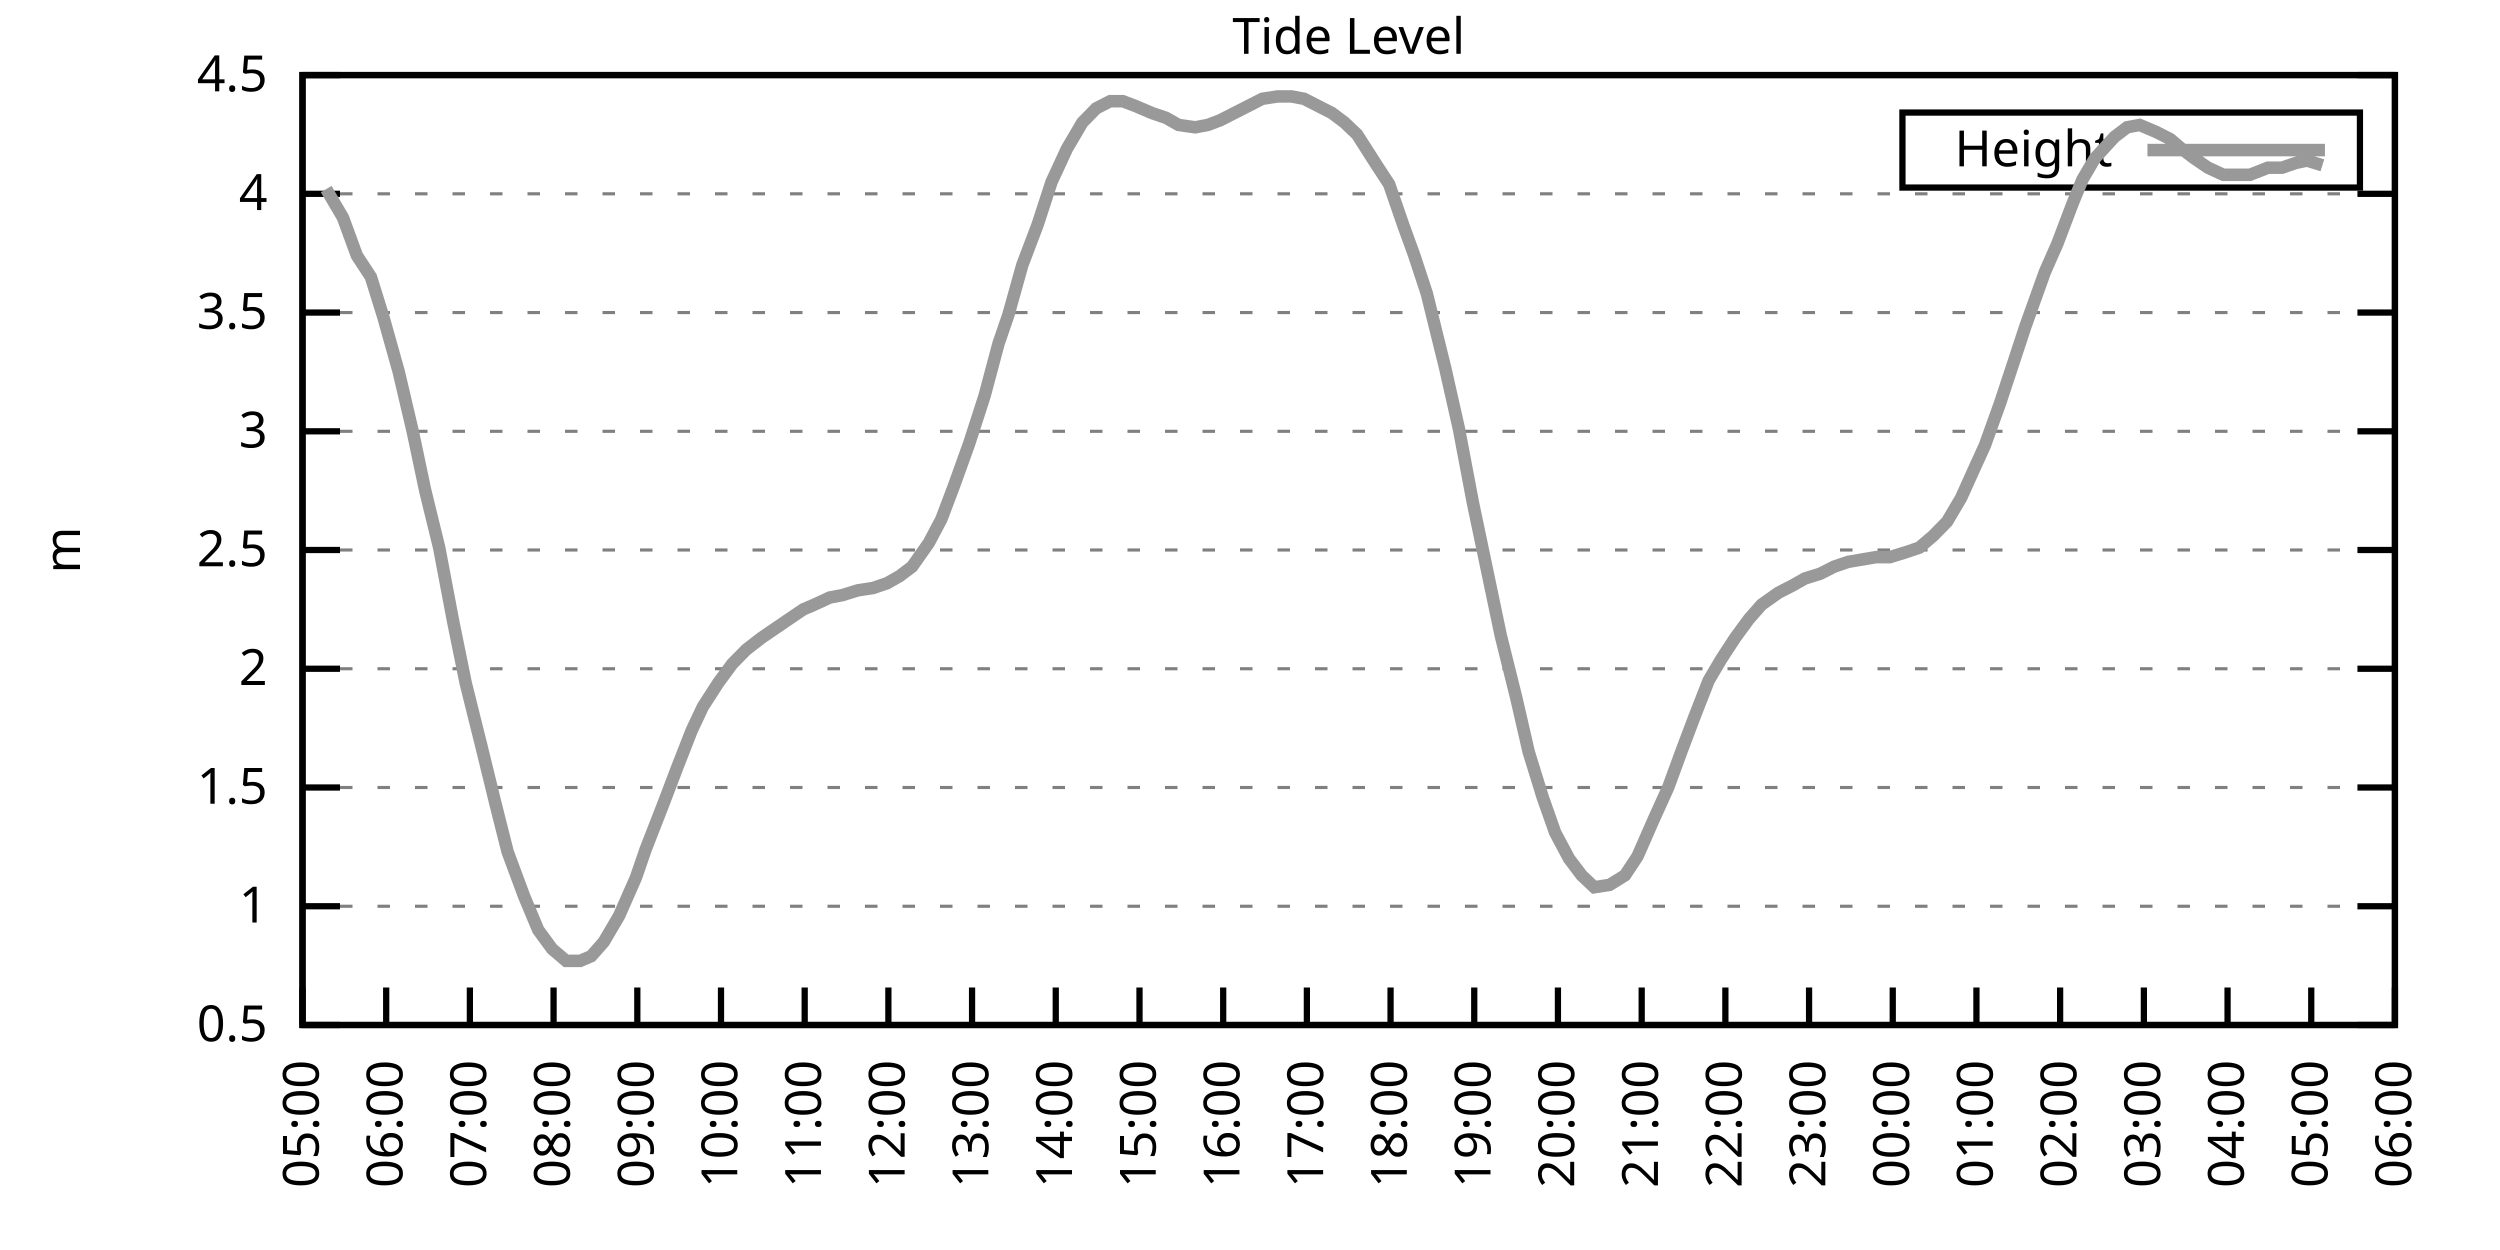
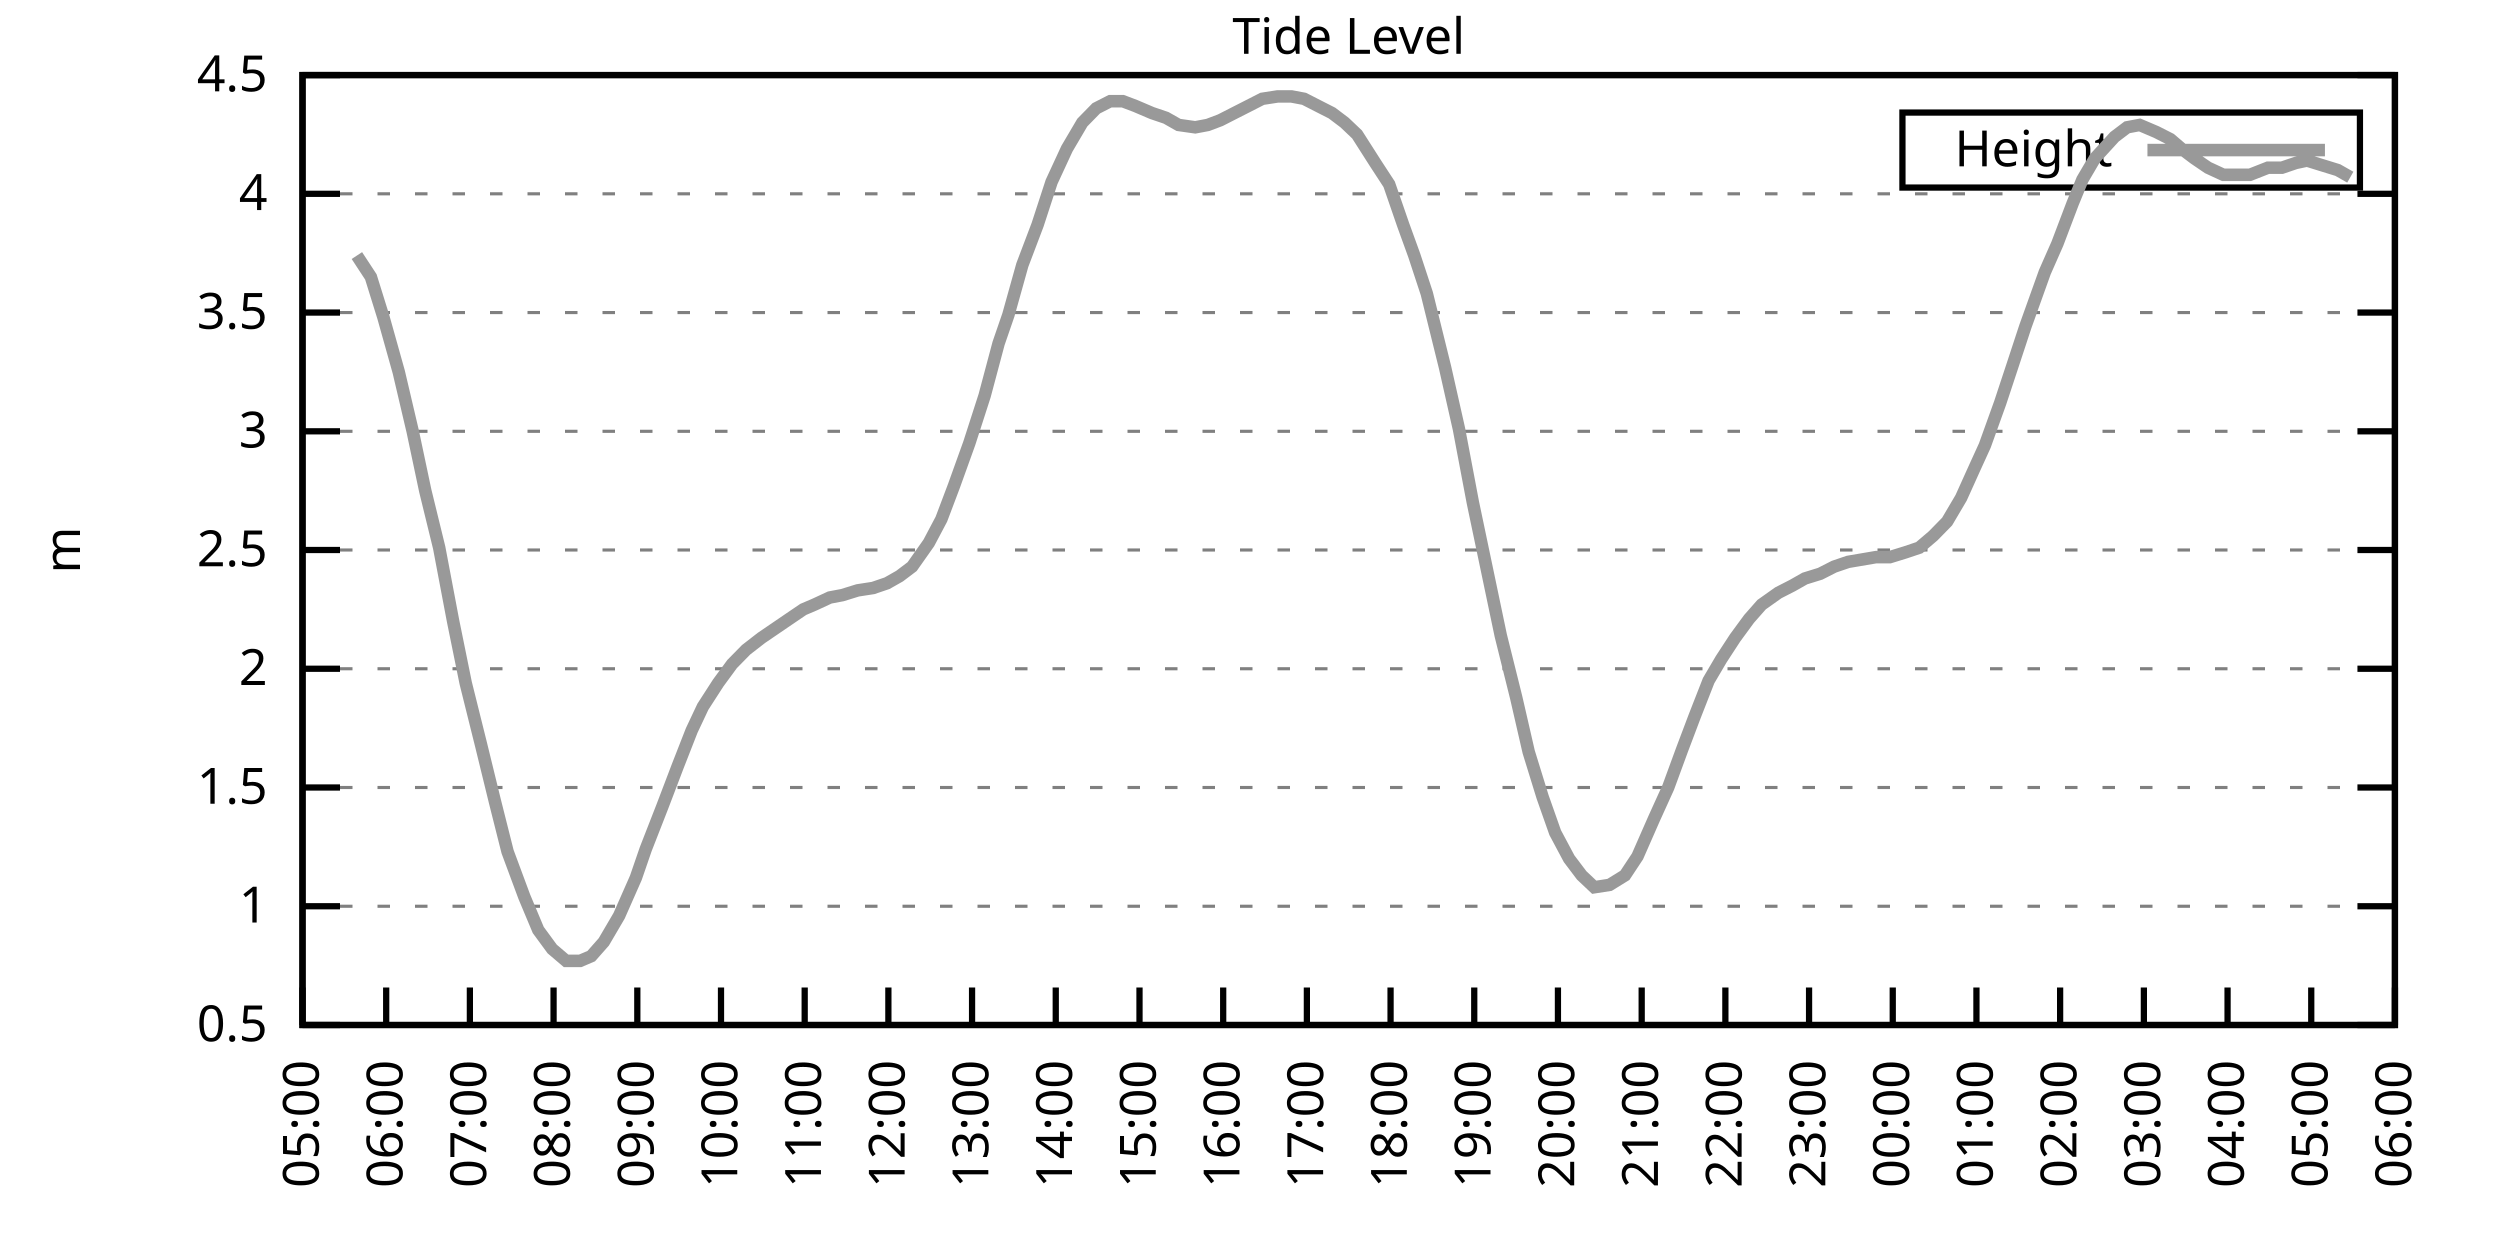
<svg xmlns="http://www.w3.org/2000/svg" xmlns:xlink="http://www.w3.org/1999/xlink" width="400" height="200" viewBox="0 0 400 200">
  <g id="gnuplot_canvas">
    <rect x="0" y="0" width="400" height="200" fill="none" />
    <defs>
      <circle id="gpDot" r="0.5" stroke-width="0.5" stroke="currentColor" />
      <path id="gpPt0" stroke-width="0.333" stroke="currentColor" d="M-1,0 h2 M0,-1 v2" />
      <path id="gpPt1" stroke-width="0.333" stroke="currentColor" d="M-1,-1 L1,1 M1,-1 L-1,1" />
      <path id="gpPt2" stroke-width="0.333" stroke="currentColor" d="M-1,0 L1,0 M0,-1 L0,1 M-1,-1 L1,1 M-1,1 L1,-1" />
      <rect id="gpPt3" stroke-width="0.333" stroke="currentColor" x="-1" y="-1" width="2" height="2" />
      <rect id="gpPt4" stroke-width="0.333" stroke="currentColor" fill="currentColor" x="-1" y="-1" width="2" height="2" />
      <circle id="gpPt5" stroke-width="0.333" stroke="currentColor" cx="0" cy="0" r="1" />
      <use xlink:href="#gpPt5" id="gpPt6" fill="currentColor" stroke="none" />
      <path id="gpPt7" stroke-width="0.333" stroke="currentColor" d="M0,-1.33 L-1.33,0.67 L1.33,0.67 z" />
      <use xlink:href="#gpPt7" id="gpPt8" fill="currentColor" stroke="none" />
      <use xlink:href="#gpPt7" id="gpPt9" stroke="currentColor" transform="rotate(180)" />
      <use xlink:href="#gpPt9" id="gpPt10" fill="currentColor" stroke="none" />
      <use xlink:href="#gpPt3" id="gpPt11" stroke="currentColor" transform="rotate(45)" />
      <use xlink:href="#gpPt11" id="gpPt12" fill="currentColor" stroke="none" />
      <path id="gpPt13" stroke-width="0.333" stroke="currentColor" d="M0,1.330 L1.265,0.411 L0.782,-1.067 L-0.782,-1.076 L-1.265,0.411 z" />
      <use xlink:href="#gpPt13" id="gpPt14" fill="currentColor" stroke="none" />
      <filter id="textbox" filterUnits="objectBoundingBox" x="0" y="0" height="1" width="1">
        <feFlood flood-color="white" flood-opacity="1" result="bgnd" />
        <feComposite in="SourceGraphic" in2="bgnd" operator="atop" />
      </filter>
      <filter id="greybox" filterUnits="objectBoundingBox" x="0" y="0" height="1" width="1">
        <feFlood flood-color="lightgrey" flood-opacity="1" result="grey" />
        <feComposite in="SourceGraphic" in2="grey" operator="atop" />
      </filter>
    </defs>
    <g fill="none" color="white" stroke="currentColor" stroke-width="1.00" stroke-linecap="butt" stroke-linejoin="miter">
</g>
    <g fill="none" color="black" stroke="currentColor" stroke-width="1.00" stroke-linecap="butt" stroke-linejoin="miter">
      <g stroke="none" shape-rendering="crispEdges">
        <polygon fill="rgb(255, 255, 255)" points="48.40,164.00 383.18,164.00 383.18,12.02 48.40,12.02 " />
      </g>
    </g>
    <g fill="none" color="black" stroke="currentColor" stroke-width="1.00" stroke-linecap="butt" stroke-linejoin="miter">
</g>
    <g fill="none" color="black" stroke="black" stroke-width="0.50" stroke-linecap="butt" stroke-linejoin="miter">
</g>
    <g fill="none" color="gray" stroke="currentColor" stroke-width="0.50" stroke-linecap="butt" stroke-linejoin="miter">
      <path stroke="gray" stroke-dasharray="2,4" class="gridline" d="M48.40,164.00 L383.19,164.00  " />
    </g>
    <g fill="none" color="gray" stroke="gray" stroke-width="1.00" stroke-linecap="butt" stroke-linejoin="miter">
</g>
    <g fill="none" color="black" stroke="currentColor" stroke-width="1.00" stroke-linecap="butt" stroke-linejoin="miter">
      <path stroke="black" d="M48.40,164.00 L54.40,164.00 M383.19,164.00 L377.19,164.00  " />
      <g transform="translate(42.80,166.60)" stroke="none" fill="black" font-family="Sans" font-size="8.00" text-anchor="end">
        <text>
          <tspan font-family="Sans"> 0.5</tspan>
        </text>
      </g>
    </g>
    <g fill="none" color="black" stroke="currentColor" stroke-width="1.00" stroke-linecap="butt" stroke-linejoin="miter">
</g>
    <g fill="none" color="black" stroke="black" stroke-width="0.50" stroke-linecap="butt" stroke-linejoin="miter">
</g>
    <g fill="none" color="gray" stroke="currentColor" stroke-width="0.50" stroke-linecap="butt" stroke-linejoin="miter">
      <path stroke="gray" stroke-dasharray="2,4" class="gridline" d="M48.40,145.00 L383.19,145.00  " />
    </g>
    <g fill="none" color="gray" stroke="gray" stroke-width="1.00" stroke-linecap="butt" stroke-linejoin="miter">
</g>
    <g fill="none" color="black" stroke="currentColor" stroke-width="1.00" stroke-linecap="butt" stroke-linejoin="miter">
      <path stroke="black" d="M48.40,145.00 L54.40,145.00 M383.19,145.00 L377.19,145.00  " />
      <g transform="translate(42.80,147.60)" stroke="none" fill="black" font-family="Sans" font-size="8.00" text-anchor="end">
        <text>
          <tspan font-family="Sans"> 1</tspan>
        </text>
      </g>
    </g>
    <g fill="none" color="black" stroke="currentColor" stroke-width="1.00" stroke-linecap="butt" stroke-linejoin="miter">
</g>
    <g fill="none" color="black" stroke="black" stroke-width="0.50" stroke-linecap="butt" stroke-linejoin="miter">
</g>
    <g fill="none" color="gray" stroke="currentColor" stroke-width="0.50" stroke-linecap="butt" stroke-linejoin="miter">
      <path stroke="gray" stroke-dasharray="2,4" class="gridline" d="M48.40,126.00 L383.19,126.00  " />
    </g>
    <g fill="none" color="gray" stroke="gray" stroke-width="1.00" stroke-linecap="butt" stroke-linejoin="miter">
</g>
    <g fill="none" color="black" stroke="currentColor" stroke-width="1.00" stroke-linecap="butt" stroke-linejoin="miter">
      <path stroke="black" d="M48.40,126.00 L54.40,126.00 M383.19,126.00 L377.19,126.00  " />
      <g transform="translate(42.80,128.60)" stroke="none" fill="black" font-family="Sans" font-size="8.00" text-anchor="end">
        <text>
          <tspan font-family="Sans"> 1.5</tspan>
        </text>
      </g>
    </g>
    <g fill="none" color="black" stroke="currentColor" stroke-width="1.00" stroke-linecap="butt" stroke-linejoin="miter">
</g>
    <g fill="none" color="black" stroke="black" stroke-width="0.50" stroke-linecap="butt" stroke-linejoin="miter">
</g>
    <g fill="none" color="gray" stroke="currentColor" stroke-width="0.50" stroke-linecap="butt" stroke-linejoin="miter">
      <path stroke="gray" stroke-dasharray="2,4" class="gridline" d="M48.40,107.00 L383.19,107.00  " />
    </g>
    <g fill="none" color="gray" stroke="gray" stroke-width="1.00" stroke-linecap="butt" stroke-linejoin="miter">
</g>
    <g fill="none" color="black" stroke="currentColor" stroke-width="1.00" stroke-linecap="butt" stroke-linejoin="miter">
      <path stroke="black" d="M48.40,107.00 L54.40,107.00 M383.19,107.00 L377.19,107.00  " />
      <g transform="translate(42.80,109.60)" stroke="none" fill="black" font-family="Sans" font-size="8.00" text-anchor="end">
        <text>
          <tspan font-family="Sans"> 2</tspan>
        </text>
      </g>
    </g>
    <g fill="none" color="black" stroke="currentColor" stroke-width="1.00" stroke-linecap="butt" stroke-linejoin="miter">
</g>
    <g fill="none" color="black" stroke="black" stroke-width="0.50" stroke-linecap="butt" stroke-linejoin="miter">
</g>
    <g fill="none" color="gray" stroke="currentColor" stroke-width="0.50" stroke-linecap="butt" stroke-linejoin="miter">
      <path stroke="gray" stroke-dasharray="2,4" class="gridline" d="M48.40,88.00 L383.19,88.00  " />
    </g>
    <g fill="none" color="gray" stroke="gray" stroke-width="1.00" stroke-linecap="butt" stroke-linejoin="miter">
</g>
    <g fill="none" color="black" stroke="currentColor" stroke-width="1.00" stroke-linecap="butt" stroke-linejoin="miter">
      <path stroke="black" d="M48.40,88.00 L54.40,88.00 M383.19,88.00 L377.19,88.00  " />
      <g transform="translate(42.80,90.60)" stroke="none" fill="black" font-family="Sans" font-size="8.00" text-anchor="end">
        <text>
          <tspan font-family="Sans"> 2.5</tspan>
        </text>
      </g>
    </g>
    <g fill="none" color="black" stroke="currentColor" stroke-width="1.00" stroke-linecap="butt" stroke-linejoin="miter">
</g>
    <g fill="none" color="black" stroke="black" stroke-width="0.50" stroke-linecap="butt" stroke-linejoin="miter">
</g>
    <g fill="none" color="gray" stroke="currentColor" stroke-width="0.50" stroke-linecap="butt" stroke-linejoin="miter">
      <path stroke="gray" stroke-dasharray="2,4" class="gridline" d="M48.40,69.01 L383.19,69.01  " />
    </g>
    <g fill="none" color="gray" stroke="gray" stroke-width="1.00" stroke-linecap="butt" stroke-linejoin="miter">
</g>
    <g fill="none" color="black" stroke="currentColor" stroke-width="1.00" stroke-linecap="butt" stroke-linejoin="miter">
      <path stroke="black" d="M48.40,69.01 L54.40,69.01 M383.19,69.01 L377.19,69.01  " />
      <g transform="translate(42.80,71.61)" stroke="none" fill="black" font-family="Sans" font-size="8.00" text-anchor="end">
        <text>
          <tspan font-family="Sans"> 3</tspan>
        </text>
      </g>
    </g>
    <g fill="none" color="black" stroke="currentColor" stroke-width="1.00" stroke-linecap="butt" stroke-linejoin="miter">
</g>
    <g fill="none" color="black" stroke="black" stroke-width="0.50" stroke-linecap="butt" stroke-linejoin="miter">
</g>
    <g fill="none" color="gray" stroke="currentColor" stroke-width="0.50" stroke-linecap="butt" stroke-linejoin="miter">
      <path stroke="gray" stroke-dasharray="2,4" class="gridline" d="M48.40,50.01 L383.19,50.01  " />
    </g>
    <g fill="none" color="gray" stroke="gray" stroke-width="1.00" stroke-linecap="butt" stroke-linejoin="miter">
</g>
    <g fill="none" color="black" stroke="currentColor" stroke-width="1.00" stroke-linecap="butt" stroke-linejoin="miter">
      <path stroke="black" d="M48.40,50.01 L54.40,50.01 M383.19,50.01 L377.19,50.01  " />
      <g transform="translate(42.80,52.61)" stroke="none" fill="black" font-family="Sans" font-size="8.00" text-anchor="end">
        <text>
          <tspan font-family="Sans"> 3.5</tspan>
        </text>
      </g>
    </g>
    <g fill="none" color="black" stroke="currentColor" stroke-width="1.00" stroke-linecap="butt" stroke-linejoin="miter">
</g>
    <g fill="none" color="black" stroke="black" stroke-width="0.50" stroke-linecap="butt" stroke-linejoin="miter">
</g>
    <g fill="none" color="gray" stroke="currentColor" stroke-width="0.50" stroke-linecap="butt" stroke-linejoin="miter">
      <path stroke="gray" stroke-dasharray="2,4" class="gridline" d="M48.40,31.01 L383.19,31.01  " />
    </g>
    <g fill="none" color="gray" stroke="gray" stroke-width="1.00" stroke-linecap="butt" stroke-linejoin="miter">
</g>
    <g fill="none" color="black" stroke="currentColor" stroke-width="1.00" stroke-linecap="butt" stroke-linejoin="miter">
      <path stroke="black" d="M48.40,31.01 L54.40,31.01 M383.19,31.01 L377.19,31.01  " />
      <g transform="translate(42.80,33.61)" stroke="none" fill="black" font-family="Sans" font-size="8.00" text-anchor="end">
        <text>
          <tspan font-family="Sans"> 4</tspan>
        </text>
      </g>
    </g>
    <g fill="none" color="black" stroke="currentColor" stroke-width="1.00" stroke-linecap="butt" stroke-linejoin="miter">
</g>
    <g fill="none" color="black" stroke="black" stroke-width="0.50" stroke-linecap="butt" stroke-linejoin="miter">
</g>
    <g fill="none" color="gray" stroke="currentColor" stroke-width="0.50" stroke-linecap="butt" stroke-linejoin="miter">
      <path stroke="gray" stroke-dasharray="2,4" class="gridline" d="M48.40,12.01 L383.19,12.01  " />
    </g>
    <g fill="none" color="gray" stroke="gray" stroke-width="1.00" stroke-linecap="butt" stroke-linejoin="miter">
</g>
    <g fill="none" color="black" stroke="currentColor" stroke-width="1.00" stroke-linecap="butt" stroke-linejoin="miter">
      <path stroke="black" d="M48.40,12.01 L54.40,12.01 M383.19,12.01 L377.19,12.01  " />
      <g transform="translate(42.80,14.61)" stroke="none" fill="black" font-family="Sans" font-size="8.00" text-anchor="end">
        <text>
          <tspan font-family="Sans"> 4.5</tspan>
        </text>
      </g>
    </g>
    <g fill="none" color="black" stroke="currentColor" stroke-width="1.00" stroke-linecap="butt" stroke-linejoin="miter">
      <path stroke="black" d="M48.40,164.00 L48.40,158.00  " />
      <g transform="translate(51.00,169.60) rotate(270.00)" stroke="none" fill="black" font-family="Sans" font-size="8.00" text-anchor="end">
        <text>
          <tspan font-family="Sans">05:00</tspan>
        </text>
      </g>
    </g>
    <g fill="none" color="black" stroke="currentColor" stroke-width="1.00" stroke-linecap="butt" stroke-linejoin="miter">
      <path stroke="black" d="M61.79,164.00 L61.79,158.00  " />
      <g transform="translate(64.39,169.60) rotate(270.00)" stroke="none" fill="black" font-family="Sans" font-size="8.00" text-anchor="end">
        <text>
          <tspan font-family="Sans">06:00</tspan>
        </text>
      </g>
    </g>
    <g fill="none" color="black" stroke="currentColor" stroke-width="1.00" stroke-linecap="butt" stroke-linejoin="miter">
      <path stroke="black" d="M75.18,164.00 L75.18,158.00  " />
      <g transform="translate(77.78,169.60) rotate(270.00)" stroke="none" fill="black" font-family="Sans" font-size="8.00" text-anchor="end">
        <text>
          <tspan font-family="Sans">07:00</tspan>
        </text>
      </g>
    </g>
    <g fill="none" color="black" stroke="currentColor" stroke-width="1.00" stroke-linecap="butt" stroke-linejoin="miter">
      <path stroke="black" d="M88.57,164.00 L88.57,158.00  " />
      <g transform="translate(91.17,169.60) rotate(270.00)" stroke="none" fill="black" font-family="Sans" font-size="8.00" text-anchor="end">
        <text>
          <tspan font-family="Sans">08:00</tspan>
        </text>
      </g>
    </g>
    <g fill="none" color="black" stroke="currentColor" stroke-width="1.00" stroke-linecap="butt" stroke-linejoin="miter">
      <path stroke="black" d="M101.97,164.00 L101.97,158.00  " />
      <g transform="translate(104.57,169.60) rotate(270.00)" stroke="none" fill="black" font-family="Sans" font-size="8.00" text-anchor="end">
        <text>
          <tspan font-family="Sans">09:00</tspan>
        </text>
      </g>
    </g>
    <g fill="none" color="black" stroke="currentColor" stroke-width="1.00" stroke-linecap="butt" stroke-linejoin="miter">
      <path stroke="black" d="M115.36,164.00 L115.36,158.00  " />
      <g transform="translate(117.96,169.60) rotate(270.00)" stroke="none" fill="black" font-family="Sans" font-size="8.00" text-anchor="end">
        <text>
          <tspan font-family="Sans">10:00</tspan>
        </text>
      </g>
    </g>
    <g fill="none" color="black" stroke="currentColor" stroke-width="1.00" stroke-linecap="butt" stroke-linejoin="miter">
      <path stroke="black" d="M128.75,164.00 L128.75,158.00  " />
      <g transform="translate(131.35,169.60) rotate(270.00)" stroke="none" fill="black" font-family="Sans" font-size="8.00" text-anchor="end">
        <text>
          <tspan font-family="Sans">11:00</tspan>
        </text>
      </g>
    </g>
    <g fill="none" color="black" stroke="currentColor" stroke-width="1.00" stroke-linecap="butt" stroke-linejoin="miter">
      <path stroke="black" d="M142.14,164.00 L142.14,158.00  " />
      <g transform="translate(144.74,169.60) rotate(270.00)" stroke="none" fill="black" font-family="Sans" font-size="8.00" text-anchor="end">
        <text>
          <tspan font-family="Sans">12:00</tspan>
        </text>
      </g>
    </g>
    <g fill="none" color="black" stroke="currentColor" stroke-width="1.00" stroke-linecap="butt" stroke-linejoin="miter">
      <path stroke="black" d="M155.53,164.00 L155.53,158.00  " />
      <g transform="translate(158.13,169.60) rotate(270.00)" stroke="none" fill="black" font-family="Sans" font-size="8.00" text-anchor="end">
        <text>
          <tspan font-family="Sans">13:00</tspan>
        </text>
      </g>
    </g>
    <g fill="none" color="black" stroke="currentColor" stroke-width="1.00" stroke-linecap="butt" stroke-linejoin="miter">
      <path stroke="black" d="M168.92,164.00 L168.92,158.00  " />
      <g transform="translate(171.52,169.60) rotate(270.00)" stroke="none" fill="black" font-family="Sans" font-size="8.00" text-anchor="end">
        <text>
          <tspan font-family="Sans">14:00</tspan>
        </text>
      </g>
    </g>
    <g fill="none" color="black" stroke="currentColor" stroke-width="1.00" stroke-linecap="butt" stroke-linejoin="miter">
      <path stroke="black" d="M182.32,164.00 L182.32,158.00  " />
      <g transform="translate(184.92,169.60) rotate(270.00)" stroke="none" fill="black" font-family="Sans" font-size="8.00" text-anchor="end">
        <text>
          <tspan font-family="Sans">15:00</tspan>
        </text>
      </g>
    </g>
    <g fill="none" color="black" stroke="currentColor" stroke-width="1.00" stroke-linecap="butt" stroke-linejoin="miter">
      <path stroke="black" d="M195.71,164.00 L195.71,158.00  " />
      <g transform="translate(198.31,169.60) rotate(270.00)" stroke="none" fill="black" font-family="Sans" font-size="8.00" text-anchor="end">
        <text>
          <tspan font-family="Sans">16:00</tspan>
        </text>
      </g>
    </g>
    <g fill="none" color="black" stroke="currentColor" stroke-width="1.00" stroke-linecap="butt" stroke-linejoin="miter">
      <path stroke="black" d="M209.10,164.00 L209.10,158.00  " />
      <g transform="translate(211.70,169.60) rotate(270.00)" stroke="none" fill="black" font-family="Sans" font-size="8.00" text-anchor="end">
        <text>
          <tspan font-family="Sans">17:00</tspan>
        </text>
      </g>
    </g>
    <g fill="none" color="black" stroke="currentColor" stroke-width="1.00" stroke-linecap="butt" stroke-linejoin="miter">
      <path stroke="black" d="M222.49,164.00 L222.49,158.00  " />
      <g transform="translate(225.09,169.60) rotate(270.00)" stroke="none" fill="black" font-family="Sans" font-size="8.00" text-anchor="end">
        <text>
          <tspan font-family="Sans">18:00</tspan>
        </text>
      </g>
    </g>
    <g fill="none" color="black" stroke="currentColor" stroke-width="1.00" stroke-linecap="butt" stroke-linejoin="miter">
      <path stroke="black" d="M235.88,164.00 L235.88,158.00  " />
      <g transform="translate(238.48,169.60) rotate(270.00)" stroke="none" fill="black" font-family="Sans" font-size="8.00" text-anchor="end">
        <text>
          <tspan font-family="Sans">19:00</tspan>
        </text>
      </g>
    </g>
    <g fill="none" color="black" stroke="currentColor" stroke-width="1.00" stroke-linecap="butt" stroke-linejoin="miter">
      <path stroke="black" d="M249.27,164.00 L249.27,158.00  " />
      <g transform="translate(251.87,169.60) rotate(270.00)" stroke="none" fill="black" font-family="Sans" font-size="8.00" text-anchor="end">
        <text>
          <tspan font-family="Sans">20:00</tspan>
        </text>
      </g>
    </g>
    <g fill="none" color="black" stroke="currentColor" stroke-width="1.00" stroke-linecap="butt" stroke-linejoin="miter">
      <path stroke="black" d="M262.67,164.00 L262.67,158.00  " />
      <g transform="translate(265.27,169.60) rotate(270.00)" stroke="none" fill="black" font-family="Sans" font-size="8.00" text-anchor="end">
        <text>
          <tspan font-family="Sans">21:00</tspan>
        </text>
      </g>
    </g>
    <g fill="none" color="black" stroke="currentColor" stroke-width="1.00" stroke-linecap="butt" stroke-linejoin="miter">
      <path stroke="black" d="M276.06,164.00 L276.06,158.00  " />
      <g transform="translate(278.66,169.60) rotate(270.00)" stroke="none" fill="black" font-family="Sans" font-size="8.00" text-anchor="end">
        <text>
          <tspan font-family="Sans">22:00</tspan>
        </text>
      </g>
    </g>
    <g fill="none" color="black" stroke="currentColor" stroke-width="1.00" stroke-linecap="butt" stroke-linejoin="miter">
      <path stroke="black" d="M289.45,164.00 L289.45,158.00  " />
      <g transform="translate(292.05,169.60) rotate(270.00)" stroke="none" fill="black" font-family="Sans" font-size="8.00" text-anchor="end">
        <text>
          <tspan font-family="Sans">23:00</tspan>
        </text>
      </g>
    </g>
    <g fill="none" color="black" stroke="currentColor" stroke-width="1.00" stroke-linecap="butt" stroke-linejoin="miter">
      <path stroke="black" d="M302.84,164.00 L302.84,158.00  " />
      <g transform="translate(305.44,169.60) rotate(270.00)" stroke="none" fill="black" font-family="Sans" font-size="8.00" text-anchor="end">
        <text>
          <tspan font-family="Sans">00:00</tspan>
        </text>
      </g>
    </g>
    <g fill="none" color="black" stroke="currentColor" stroke-width="1.00" stroke-linecap="butt" stroke-linejoin="miter">
      <path stroke="black" d="M316.23,164.00 L316.23,158.00  " />
      <g transform="translate(318.83,169.60) rotate(270.00)" stroke="none" fill="black" font-family="Sans" font-size="8.00" text-anchor="end">
        <text>
          <tspan font-family="Sans">01:00</tspan>
        </text>
      </g>
    </g>
    <g fill="none" color="black" stroke="currentColor" stroke-width="1.00" stroke-linecap="butt" stroke-linejoin="miter">
      <path stroke="black" d="M329.62,164.00 L329.62,158.00  " />
      <g transform="translate(332.22,169.60) rotate(270.00)" stroke="none" fill="black" font-family="Sans" font-size="8.00" text-anchor="end">
        <text>
          <tspan font-family="Sans">02:00</tspan>
        </text>
      </g>
    </g>
    <g fill="none" color="black" stroke="currentColor" stroke-width="1.00" stroke-linecap="butt" stroke-linejoin="miter">
      <path stroke="black" d="M343.02,164.00 L343.02,158.00  " />
      <g transform="translate(345.62,169.60) rotate(270.00)" stroke="none" fill="black" font-family="Sans" font-size="8.00" text-anchor="end">
        <text>
          <tspan font-family="Sans">03:00</tspan>
        </text>
      </g>
    </g>
    <g fill="none" color="black" stroke="currentColor" stroke-width="1.00" stroke-linecap="butt" stroke-linejoin="miter">
      <path stroke="black" d="M356.41,164.00 L356.41,158.00  " />
      <g transform="translate(359.01,169.60) rotate(270.00)" stroke="none" fill="black" font-family="Sans" font-size="8.00" text-anchor="end">
        <text>
          <tspan font-family="Sans">04:00</tspan>
        </text>
      </g>
    </g>
    <g fill="none" color="black" stroke="currentColor" stroke-width="1.00" stroke-linecap="butt" stroke-linejoin="miter">
      <path stroke="black" d="M369.80,164.00 L369.80,158.00  " />
      <g transform="translate(372.40,169.60) rotate(270.00)" stroke="none" fill="black" font-family="Sans" font-size="8.00" text-anchor="end">
        <text>
          <tspan font-family="Sans">05:00</tspan>
        </text>
      </g>
    </g>
    <g fill="none" color="black" stroke="currentColor" stroke-width="1.00" stroke-linecap="butt" stroke-linejoin="miter">
      <path stroke="black" d="M383.19,164.00 L383.19,158.00  " />
      <g transform="translate(385.79,169.60) rotate(270.00)" stroke="none" fill="black" font-family="Sans" font-size="8.00" text-anchor="end">
        <text>
          <tspan font-family="Sans">06:00</tspan>
        </text>
      </g>
    </g>
    <g fill="none" color="black" stroke="currentColor" stroke-width="1.00" stroke-linecap="butt" stroke-linejoin="miter">
</g>
    <g fill="none" color="black" stroke="currentColor" stroke-width="1.00" stroke-linecap="butt" stroke-linejoin="miter">
      <path stroke="black" d="M48.40,12.01 L48.40,164.00 L383.19,164.00 L383.19,12.01 L48.40,12.01 Z  " />
    </g>
    <g fill="none" color="black" stroke="currentColor" stroke-width="1.00" stroke-linecap="butt" stroke-linejoin="miter">
</g>
    <g fill="none" color="black" stroke="currentColor" stroke-width="1.00" stroke-linecap="butt" stroke-linejoin="miter">
      <path stroke="black" d="M304.39,30.01 L304.39,18.01 L377.59,18.01 L377.59,30.01 L304.39,30.01 Z  " />
    </g>
    <g id="Tide_level_plot_1">
      <g fill="none" color="white" stroke="black" stroke-width="2.00" stroke-linecap="butt" stroke-linejoin="miter">
</g>
      <g fill="none" color="black" stroke="currentColor" stroke-width="2.00" stroke-linecap="butt" stroke-linejoin="miter">
        <g transform="translate(337.99,26.61)" stroke="none" fill="black" font-family="Sans" font-size="8.00" text-anchor="end">
          <text>
            <tspan font-family="Sans">Height</tspan>
          </text>
        </g>
      </g>
      <g fill="none" color="black" stroke="currentColor" stroke-width="2.00" stroke-linecap="butt" stroke-linejoin="miter">
-         <path stroke="rgb(153, 153, 153)" d="M343.59,24.01 L371.99,24.01 M52.19,30.25 L54.87,34.81 L57.10,40.89 L59.34,44.31 L61.35,50.77 L63.80,59.51   L66.03,69.01 L68.04,78.51 L70.27,87.63 L72.50,99.40 L74.51,109.28 L76.97,119.16 L79.20,128.28 L81.21,136.26   L83.89,143.48 L86.12,148.80 L88.35,151.84 L90.58,153.74 L92.82,153.74 L94.60,152.98 L96.61,150.70 L99.06,146.52   L101.74,140.44 L103.31,135.88 L105.98,129.04 L108.44,122.58 L110.67,116.88 L112.46,113.08 L114.91,109.28 L117.14,106.24   L119.38,103.96 L121.83,102.06 L124.06,100.54 L126.29,99.02 L128.53,97.50 L130.31,96.74 L132.77,95.60 L134.78,95.22   L137.23,94.46 L139.69,94.08 L141.92,93.32 L143.93,92.18 L145.94,90.66 L148.61,86.87 L150.62,83.07 L152.63,77.75   L155.09,70.91 L157.54,63.31 L159.77,54.95 L161.34,50.39 L163.57,42.41 L166.02,35.95 L168.25,29.11 L170.71,23.79   L173.17,19.61 L175.40,17.33 L177.63,16.19 L179.64,16.19 L181.65,16.95 L184.32,18.09 L186.56,18.85 L188.57,19.99   L191.24,20.37 L193.25,19.99 L195.26,19.23 L197.49,18.09 L199.73,16.95 L201.96,15.81 L204.41,15.43 L206.64,15.43   L208.65,15.81 L210.88,16.95 L213.12,18.09 L215.13,19.61 L217.13,21.51 L220.04,26.07 L222.27,29.49 L224.50,35.95   L226.29,40.89 L228.29,46.97 L231.20,58.75 L233.43,68.63 L235.66,80.41 L237.89,91.04 L240.12,101.68 L242.58,111.56   L244.59,120.30 L246.82,127.52 L248.83,133.22 L251.06,137.40 L253.07,140.06 L255.08,141.96 L257.53,141.58 L259.99,140.06   L262.00,137.02 L264.67,130.94 L266.91,126.00 L269.14,119.92 L271.15,114.60 L273.38,108.90 L275.39,105.48 L277.62,102.06   L279.85,99.02 L281.86,96.74 L284.54,94.84 L286.77,93.70 L288.78,92.56 L291.23,91.80 L293.47,90.66 L295.70,89.90   L297.93,89.52 L300.16,89.14 L302.39,89.14 L304.85,88.38 L307.08,87.63 L309.31,85.73 L311.54,83.45 L313.78,79.65   L316.01,74.71 L317.57,71.29 L320.03,64.45 L322.04,58.37 L324.04,52.29 L327.17,43.55 L329.18,38.99 L331.63,32.53   L333.19,28.73 L335.20,25.31 L338.33,21.89 L340.34,20.37 L342.35,19.99 L345.02,21.13 L347.26,22.27 L349.04,23.79   L351.05,25.31 L353.28,26.83 L355.74,27.97 L357.97,27.97 L359.98,27.97 L362.88,26.83 L365.11,26.83 L367.34,26.07   L369.13,25.69 L371.58,26.45  " />
+         <path stroke="rgb(153, 153, 153)" d="M343.59,24.01 L371.99,24.01 M57.10,40.89 L59.34,44.31 L61.35,50.77 L63.80,59.51 L66.03,69.01 L68.04,78.51   L70.27,87.63 L72.50,99.40 L74.51,109.28 L76.97,119.16 L79.20,128.28 L81.21,136.26 L83.89,143.48 L86.12,148.80   L88.35,151.84 L90.58,153.74 L92.82,153.74 L94.60,152.98 L96.61,150.70 L99.06,146.52 L101.74,140.44 L103.31,135.88   L105.98,129.04 L108.44,122.58 L110.67,116.88 L112.46,113.08 L114.91,109.28 L117.14,106.24 L119.38,103.96 L121.83,102.06   L124.06,100.54 L126.29,99.02 L128.53,97.50 L130.31,96.74 L132.77,95.60 L134.78,95.22 L137.23,94.46 L139.69,94.08   L141.92,93.32 L143.93,92.18 L145.94,90.66 L148.61,86.87 L150.62,83.07 L152.63,77.75 L155.09,70.91 L157.54,63.31   L159.77,54.95 L161.34,50.39 L163.57,42.41 L166.02,35.95 L168.25,29.11 L170.71,23.79 L173.17,19.61 L175.40,17.33   L177.63,16.19 L179.64,16.19 L181.65,16.95 L184.32,18.09 L186.56,18.85 L188.57,19.99 L191.24,20.37 L193.25,19.99   L195.26,19.23 L197.49,18.09 L199.73,16.95 L201.96,15.81 L204.41,15.43 L206.64,15.43 L208.65,15.81 L210.88,16.95   L213.12,18.09 L215.13,19.61 L217.13,21.51 L220.04,26.07 L222.27,29.49 L224.50,35.95 L226.29,40.89 L228.29,46.97   L231.20,58.75 L233.43,68.63 L235.66,80.41 L237.89,91.04 L240.12,101.68 L242.58,111.56 L244.59,120.30 L246.82,127.52   L248.83,133.22 L251.06,137.40 L253.07,140.06 L255.08,141.96 L257.53,141.58 L259.99,140.06 L262.00,137.02 L264.67,130.94   L266.91,126.00 L269.14,119.92 L271.15,114.60 L273.38,108.90 L275.39,105.48 L277.62,102.06 L279.85,99.02 L281.86,96.74   L284.54,94.84 L286.77,93.70 L288.78,92.56 L291.23,91.80 L293.47,90.66 L295.70,89.90 L297.93,89.52 L300.16,89.14   L302.39,89.14 L304.85,88.38 L307.08,87.63 L309.31,85.73 L311.54,83.45 L313.78,79.65 L316.01,74.71 L317.57,71.29   L320.03,64.45 L322.04,58.37 L324.04,52.29 L327.17,43.55 L329.18,38.99 L331.63,32.53 L333.19,28.73 L335.20,25.31   L338.33,21.89 L340.34,20.37 L342.35,19.99 L345.02,21.13 L347.26,22.27 L349.04,23.79 L351.05,25.31 L353.28,26.83   L355.74,27.97 L357.97,27.97 L359.98,27.97 L362.88,26.83 L365.11,26.83 L367.34,26.07 L369.13,25.69 L371.58,26.45   L374.04,27.21 L376.05,28.35  " />
      </g>
    </g>
    <g fill="none" color="black" stroke="currentColor" stroke-width="2.00" stroke-linecap="butt" stroke-linejoin="miter">
</g>
    <g fill="none" color="black" stroke="black" stroke-width="1.00" stroke-linecap="butt" stroke-linejoin="miter">
</g>
    <g fill="none" color="black" stroke="currentColor" stroke-width="1.00" stroke-linecap="butt" stroke-linejoin="miter">
      <path stroke="black" d="M48.40,12.01 L48.40,164.00 L383.19,164.00 L383.19,12.01 L48.40,12.01 Z  " />
      <g transform="translate(12.80,88.01) rotate(270.00)" stroke="none" fill="black" font-family="Sans" font-size="8.00" text-anchor="middle">
        <text>
          <tspan font-family="Sans">m</tspan>
        </text>
      </g>
    </g>
    <g fill="none" color="black" stroke="currentColor" stroke-width="1.00" stroke-linecap="butt" stroke-linejoin="miter">
</g>
    <g fill="none" color="black" stroke="currentColor" stroke-width="1.00" stroke-linecap="butt" stroke-linejoin="miter">
      <g transform="translate(215.79,8.61)" stroke="none" fill="black" font-family="Sans" font-size="8.00" text-anchor="middle">
        <text>
          <tspan font-family="Sans">Tide Level</tspan>
        </text>
      </g>
    </g>
    <g fill="none" color="black" stroke="currentColor" stroke-width="1.00" stroke-linecap="butt" stroke-linejoin="miter">
</g>
  </g>
</svg>
